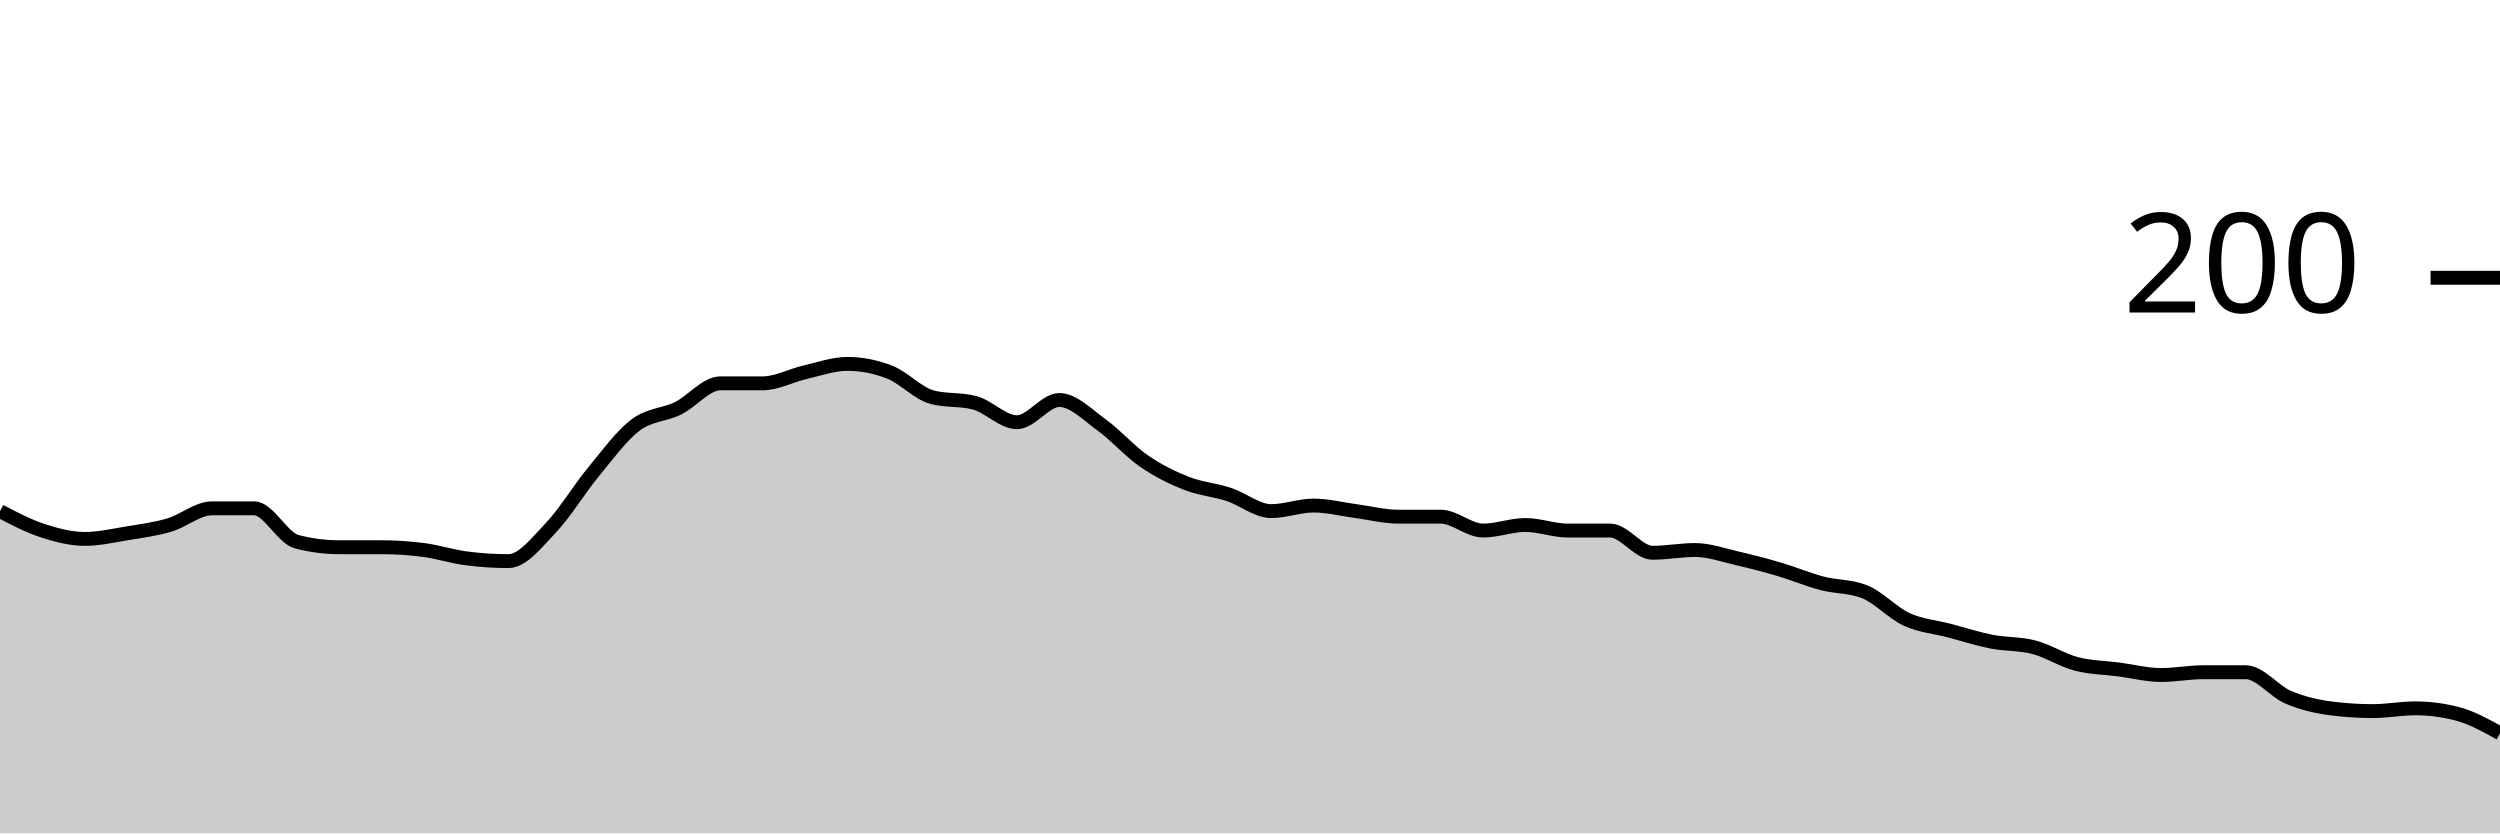
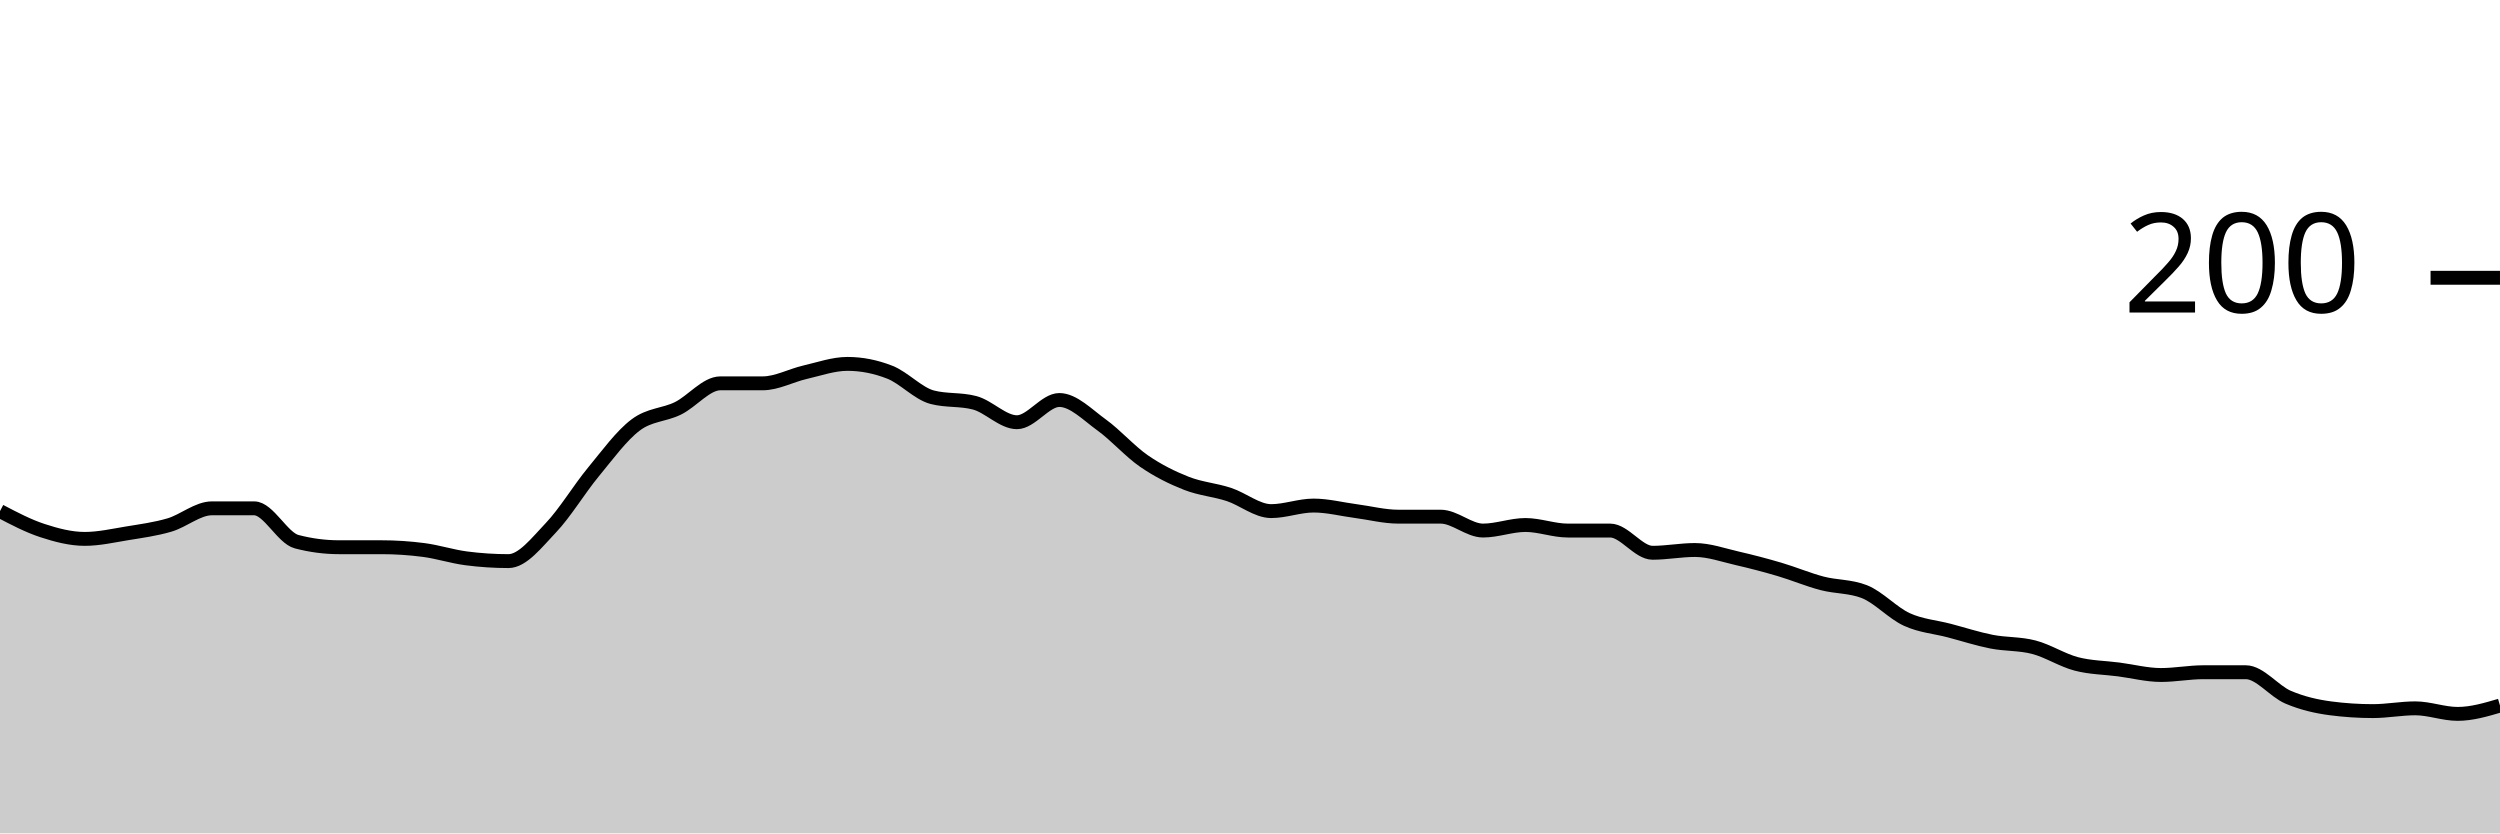
<svg xmlns="http://www.w3.org/2000/svg" viewBox="0 0 180 60">
  <g transform="translate(0,20)">
-     <path class="area" fill="rgba(0, 0, 0, 0.2)" d="M0,16.8C1.017,17.333,2.034,17.867,3.051,18.2C4.068,18.533,5.085,18.8,6.102,18.8C7.119,18.8,8.136,18.567,9.153,18.4C10.169,18.233,11.186,18.1,12.203,17.8C13.22,17.5,14.237,16.6,15.254,16.6C16.271,16.6,17.288,16.6,18.305,16.6C19.322,16.6,20.339,18.733,21.356,19C22.373,19.267,23.39,19.4,24.407,19.4C25.424,19.4,26.441,19.4,27.458,19.4C28.475,19.4,29.492,19.467,30.508,19.6C31.525,19.733,32.542,20.067,33.559,20.2C34.576,20.333,35.593,20.4,36.61,20.4C37.627,20.4,38.644,19.067,39.661,18C40.678,16.933,41.695,15.233,42.712,14C43.729,12.767,44.746,11.367,45.763,10.6C46.78,9.833,47.797,9.9,48.814,9.4C49.831,8.9,50.847,7.6,51.864,7.6C52.881,7.6,53.898,7.6,54.915,7.6C55.932,7.6,56.949,7.033,57.966,6.8C58.983,6.567,60,6.2,61.017,6.2C62.034,6.2,63.051,6.4,64.068,6.8C65.085,7.2,66.102,8.333,67.119,8.6C68.136,8.867,69.153,8.733,70.169,9C71.186,9.267,72.203,10.4,73.22,10.4C74.237,10.4,75.254,8.8,76.271,8.8C77.288,8.8,78.305,9.867,79.322,10.6C80.339,11.333,81.356,12.5,82.373,13.2C83.39,13.9,84.407,14.4,85.424,14.8C86.441,15.2,87.458,15.267,88.475,15.6C89.492,15.933,90.508,16.8,91.525,16.8C92.542,16.8,93.559,16.4,94.576,16.4C95.593,16.4,96.61,16.667,97.627,16.8C98.644,16.933,99.661,17.2,100.678,17.2C101.695,17.2,102.712,17.2,103.729,17.2C104.746,17.2,105.763,18.2,106.78,18.2C107.797,18.2,108.814,17.8,109.831,17.8C110.847,17.8,111.864,18.2,112.881,18.2C113.898,18.2,114.915,18.2,115.932,18.2C116.949,18.2,117.966,19.8,118.983,19.8C120,19.8,121.017,19.6,122.034,19.6C123.051,19.6,124.068,19.967,125.085,20.2C126.102,20.433,127.119,20.7,128.136,21C129.153,21.3,130.169,21.733,131.186,22C132.203,22.267,133.22,22.2,134.237,22.6C135.254,23,136.271,24.133,137.288,24.6C138.305,25.067,139.322,25.133,140.339,25.4C141.356,25.667,142.373,26,143.39,26.2C144.407,26.4,145.424,26.333,146.441,26.6C147.458,26.867,148.475,27.533,149.492,27.8C150.508,28.067,151.525,28.067,152.542,28.2C153.559,28.333,154.576,28.6,155.593,28.6C156.61,28.6,157.627,28.4,158.644,28.4C159.661,28.4,160.678,28.4,161.695,28.4C162.712,28.4,163.729,29.767,164.746,30.2C165.763,30.633,166.78,30.867,167.797,31C168.814,31.133,169.831,31.2,170.847,31.2C171.864,31.2,172.881,31,173.898,31C174.915,31,175.932,31.133,176.949,31.4C177.966,31.667,178.983,32.233,180,32.8L180,40C178.983,40,177.966,40,176.949,40C175.932,40,174.915,40,173.898,40C172.881,40,171.864,40,170.847,40C169.831,40,168.814,40,167.797,40C166.78,40,165.763,40,164.746,40C163.729,40,162.712,40,161.695,40C160.678,40,159.661,40,158.644,40C157.627,40,156.61,40,155.593,40C154.576,40,153.559,40,152.542,40C151.525,40,150.508,40,149.492,40C148.475,40,147.458,40,146.441,40C145.424,40,144.407,40,143.39,40C142.373,40,141.356,40,140.339,40C139.322,40,138.305,40,137.288,40C136.271,40,135.254,40,134.237,40C133.22,40,132.203,40,131.186,40C130.169,40,129.153,40,128.136,40C127.119,40,126.102,40,125.085,40C124.068,40,123.051,40,122.034,40C121.017,40,120,40,118.983,40C117.966,40,116.949,40,115.932,40C114.915,40,113.898,40,112.881,40C111.864,40,110.847,40,109.831,40C108.814,40,107.797,40,106.78,40C105.763,40,104.746,40,103.729,40C102.712,40,101.695,40,100.678,40C99.661,40,98.644,40,97.627,40C96.61,40,95.593,40,94.576,40C93.559,40,92.542,40,91.525,40C90.508,40,89.492,40,88.475,40C87.458,40,86.441,40,85.424,40C84.407,40,83.39,40,82.373,40C81.356,40,80.339,40,79.322,40C78.305,40,77.288,40,76.271,40C75.254,40,74.237,40,73.22,40C72.203,40,71.186,40,70.169,40C69.153,40,68.136,40,67.119,40C66.102,40,65.085,40,64.068,40C63.051,40,62.034,40,61.017,40C60,40,58.983,40,57.966,40C56.949,40,55.932,40,54.915,40C53.898,40,52.881,40,51.864,40C50.847,40,49.831,40,48.814,40C47.797,40,46.78,40,45.763,40C44.746,40,43.729,40,42.712,40C41.695,40,40.678,40,39.661,40C38.644,40,37.627,40,36.61,40C35.593,40,34.576,40,33.559,40C32.542,40,31.525,40,30.508,40C29.492,40,28.475,40,27.458,40C26.441,40,25.424,40,24.407,40C23.39,40,22.373,40,21.356,40C20.339,40,19.322,40,18.305,40C17.288,40,16.271,40,15.254,40C14.237,40,13.22,40,12.203,40C11.186,40,10.169,40,9.153,40C8.136,40,7.119,40,6.102,40C5.085,40,4.068,40,3.051,40C2.034,40,1.017,40,0,40Z" />
-     <path class="line" stroke="black" fill="none" d="M0,16.8C1.017,17.333,2.034,17.867,3.051,18.2C4.068,18.533,5.085,18.8,6.102,18.8C7.119,18.8,8.136,18.567,9.153,18.4C10.169,18.233,11.186,18.1,12.203,17.8C13.22,17.5,14.237,16.6,15.254,16.6C16.271,16.6,17.288,16.6,18.305,16.6C19.322,16.6,20.339,18.733,21.356,19C22.373,19.267,23.39,19.4,24.407,19.4C25.424,19.4,26.441,19.4,27.458,19.4C28.475,19.4,29.492,19.467,30.508,19.6C31.525,19.733,32.542,20.067,33.559,20.2C34.576,20.333,35.593,20.4,36.61,20.4C37.627,20.4,38.644,19.067,39.661,18C40.678,16.933,41.695,15.233,42.712,14C43.729,12.767,44.746,11.367,45.763,10.6C46.78,9.833,47.797,9.9,48.814,9.4C49.831,8.9,50.847,7.6,51.864,7.6C52.881,7.6,53.898,7.6,54.915,7.6C55.932,7.6,56.949,7.033,57.966,6.8C58.983,6.567,60,6.2,61.017,6.2C62.034,6.2,63.051,6.4,64.068,6.8C65.085,7.2,66.102,8.333,67.119,8.6C68.136,8.867,69.153,8.733,70.169,9C71.186,9.267,72.203,10.4,73.22,10.4C74.237,10.4,75.254,8.8,76.271,8.8C77.288,8.8,78.305,9.867,79.322,10.6C80.339,11.333,81.356,12.5,82.373,13.2C83.39,13.9,84.407,14.4,85.424,14.8C86.441,15.2,87.458,15.267,88.475,15.6C89.492,15.933,90.508,16.8,91.525,16.8C92.542,16.8,93.559,16.4,94.576,16.4C95.593,16.4,96.61,16.667,97.627,16.8C98.644,16.933,99.661,17.2,100.678,17.2C101.695,17.2,102.712,17.2,103.729,17.2C104.746,17.2,105.763,18.2,106.78,18.2C107.797,18.2,108.814,17.8,109.831,17.8C110.847,17.8,111.864,18.2,112.881,18.2C113.898,18.2,114.915,18.2,115.932,18.2C116.949,18.2,117.966,19.8,118.983,19.8C120,19.8,121.017,19.6,122.034,19.6C123.051,19.6,124.068,19.967,125.085,20.2C126.102,20.433,127.119,20.7,128.136,21C129.153,21.3,130.169,21.733,131.186,22C132.203,22.267,133.22,22.2,134.237,22.6C135.254,23,136.271,24.133,137.288,24.6C138.305,25.067,139.322,25.133,140.339,25.4C141.356,25.667,142.373,26,143.39,26.2C144.407,26.4,145.424,26.333,146.441,26.6C147.458,26.867,148.475,27.533,149.492,27.8C150.508,28.067,151.525,28.067,152.542,28.2C153.559,28.333,154.576,28.6,155.593,28.6C156.61,28.6,157.627,28.4,158.644,28.4C159.661,28.4,160.678,28.4,161.695,28.4C162.712,28.4,163.729,29.767,164.746,30.2C165.763,30.633,166.78,30.867,167.797,31C168.814,31.133,169.831,31.2,170.847,31.2C171.864,31.2,172.881,31,173.898,31C174.915,31,175.932,31.133,176.949,31.4C177.966,31.667,178.983,32.233,180,32.8" />
+     <path class="area" fill="rgba(0, 0, 0, 0.2)" d="M0,16.8C1.017,17.333,2.034,17.867,3.051,18.2C4.068,18.533,5.085,18.8,6.102,18.8C7.119,18.8,8.136,18.567,9.153,18.4C10.169,18.233,11.186,18.1,12.203,17.8C13.22,17.5,14.237,16.6,15.254,16.6C16.271,16.6,17.288,16.6,18.305,16.6C19.322,16.6,20.339,18.733,21.356,19C22.373,19.267,23.39,19.4,24.407,19.4C25.424,19.4,26.441,19.4,27.458,19.4C28.475,19.4,29.492,19.467,30.508,19.6C31.525,19.733,32.542,20.067,33.559,20.2C34.576,20.333,35.593,20.4,36.61,20.4C37.627,20.4,38.644,19.067,39.661,18C40.678,16.933,41.695,15.233,42.712,14C43.729,12.767,44.746,11.367,45.763,10.6C46.78,9.833,47.797,9.9,48.814,9.4C49.831,8.9,50.847,7.6,51.864,7.6C52.881,7.6,53.898,7.6,54.915,7.6C55.932,7.6,56.949,7.033,57.966,6.8C58.983,6.567,60,6.2,61.017,6.2C62.034,6.2,63.051,6.4,64.068,6.8C65.085,7.2,66.102,8.333,67.119,8.6C68.136,8.867,69.153,8.733,70.169,9C71.186,9.267,72.203,10.4,73.22,10.4C74.237,10.4,75.254,8.8,76.271,8.8C77.288,8.8,78.305,9.867,79.322,10.6C80.339,11.333,81.356,12.5,82.373,13.2C83.39,13.9,84.407,14.4,85.424,14.8C86.441,15.2,87.458,15.267,88.475,15.6C89.492,15.933,90.508,16.8,91.525,16.8C92.542,16.8,93.559,16.4,94.576,16.4C95.593,16.4,96.61,16.667,97.627,16.8C98.644,16.933,99.661,17.2,100.678,17.2C101.695,17.2,102.712,17.2,103.729,17.2C104.746,17.2,105.763,18.2,106.78,18.2C107.797,18.2,108.814,17.8,109.831,17.8C110.847,17.8,111.864,18.2,112.881,18.2C113.898,18.2,114.915,18.2,115.932,18.2C116.949,18.2,117.966,19.8,118.983,19.8C120,19.8,121.017,19.6,122.034,19.6C123.051,19.6,124.068,19.967,125.085,20.2C126.102,20.433,127.119,20.7,128.136,21C129.153,21.3,130.169,21.733,131.186,22C132.203,22.267,133.22,22.2,134.237,22.6C135.254,23,136.271,24.133,137.288,24.6C138.305,25.067,139.322,25.133,140.339,25.4C141.356,25.667,142.373,26,143.39,26.2C144.407,26.4,145.424,26.333,146.441,26.6C147.458,26.867,148.475,27.533,149.492,27.8C150.508,28.067,151.525,28.067,152.542,28.2C153.559,28.333,154.576,28.6,155.593,28.6C156.61,28.6,157.627,28.4,158.644,28.4C159.661,28.4,160.678,28.4,161.695,28.4C162.712,28.4,163.729,29.767,164.746,30.2C165.763,30.633,166.78,30.867,167.797,31C168.814,31.133,169.831,31.2,170.847,31.2C171.864,31.2,172.881,31,173.898,31C174.915,31,175.932,31.4,176.949,31.4C177.966,31.4,178.983,31.1,180,30.8L180,40C178.983,40,177.966,40,176.949,40C175.932,40,174.915,40,173.898,40C172.881,40,171.864,40,170.847,40C169.831,40,168.814,40,167.797,40C166.78,40,165.763,40,164.746,40C163.729,40,162.712,40,161.695,40C160.678,40,159.661,40,158.644,40C157.627,40,156.61,40,155.593,40C154.576,40,153.559,40,152.542,40C151.525,40,150.508,40,149.492,40C148.475,40,147.458,40,146.441,40C145.424,40,144.407,40,143.39,40C142.373,40,141.356,40,140.339,40C139.322,40,138.305,40,137.288,40C136.271,40,135.254,40,134.237,40C133.22,40,132.203,40,131.186,40C130.169,40,129.153,40,128.136,40C127.119,40,126.102,40,125.085,40C124.068,40,123.051,40,122.034,40C121.017,40,120,40,118.983,40C117.966,40,116.949,40,115.932,40C114.915,40,113.898,40,112.881,40C111.864,40,110.847,40,109.831,40C108.814,40,107.797,40,106.78,40C105.763,40,104.746,40,103.729,40C102.712,40,101.695,40,100.678,40C99.661,40,98.644,40,97.627,40C96.61,40,95.593,40,94.576,40C93.559,40,92.542,40,91.525,40C90.508,40,89.492,40,88.475,40C87.458,40,86.441,40,85.424,40C84.407,40,83.39,40,82.373,40C81.356,40,80.339,40,79.322,40C78.305,40,77.288,40,76.271,40C75.254,40,74.237,40,73.22,40C72.203,40,71.186,40,70.169,40C69.153,40,68.136,40,67.119,40C66.102,40,65.085,40,64.068,40C63.051,40,62.034,40,61.017,40C60,40,58.983,40,57.966,40C56.949,40,55.932,40,54.915,40C53.898,40,52.881,40,51.864,40C50.847,40,49.831,40,48.814,40C47.797,40,46.78,40,45.763,40C44.746,40,43.729,40,42.712,40C41.695,40,40.678,40,39.661,40C38.644,40,37.627,40,36.61,40C35.593,40,34.576,40,33.559,40C32.542,40,31.525,40,30.508,40C29.492,40,28.475,40,27.458,40C26.441,40,25.424,40,24.407,40C23.39,40,22.373,40,21.356,40C20.339,40,19.322,40,18.305,40C17.288,40,16.271,40,15.254,40C14.237,40,13.22,40,12.203,40C11.186,40,10.169,40,9.153,40C8.136,40,7.119,40,6.102,40C5.085,40,4.068,40,3.051,40C2.034,40,1.017,40,0,40Z" />
+     <path class="line" stroke="black" fill="none" d="M0,16.8C1.017,17.333,2.034,17.867,3.051,18.2C4.068,18.533,5.085,18.8,6.102,18.8C7.119,18.8,8.136,18.567,9.153,18.4C10.169,18.233,11.186,18.1,12.203,17.8C13.22,17.5,14.237,16.6,15.254,16.6C16.271,16.6,17.288,16.6,18.305,16.6C19.322,16.6,20.339,18.733,21.356,19C22.373,19.267,23.39,19.4,24.407,19.4C25.424,19.4,26.441,19.4,27.458,19.4C28.475,19.4,29.492,19.467,30.508,19.6C31.525,19.733,32.542,20.067,33.559,20.2C34.576,20.333,35.593,20.4,36.61,20.4C37.627,20.4,38.644,19.067,39.661,18C40.678,16.933,41.695,15.233,42.712,14C43.729,12.767,44.746,11.367,45.763,10.6C46.78,9.833,47.797,9.9,48.814,9.4C49.831,8.9,50.847,7.6,51.864,7.6C52.881,7.6,53.898,7.6,54.915,7.6C55.932,7.6,56.949,7.033,57.966,6.8C58.983,6.567,60,6.2,61.017,6.2C62.034,6.2,63.051,6.4,64.068,6.8C65.085,7.2,66.102,8.333,67.119,8.6C68.136,8.867,69.153,8.733,70.169,9C71.186,9.267,72.203,10.4,73.22,10.4C74.237,10.4,75.254,8.8,76.271,8.8C77.288,8.8,78.305,9.867,79.322,10.6C80.339,11.333,81.356,12.5,82.373,13.2C83.39,13.9,84.407,14.4,85.424,14.8C86.441,15.2,87.458,15.267,88.475,15.6C89.492,15.933,90.508,16.8,91.525,16.8C92.542,16.8,93.559,16.4,94.576,16.4C95.593,16.4,96.61,16.667,97.627,16.8C98.644,16.933,99.661,17.2,100.678,17.2C101.695,17.2,102.712,17.2,103.729,17.2C104.746,17.2,105.763,18.2,106.78,18.2C107.797,18.2,108.814,17.8,109.831,17.8C110.847,17.8,111.864,18.2,112.881,18.2C113.898,18.2,114.915,18.2,115.932,18.2C116.949,18.2,117.966,19.8,118.983,19.8C120,19.8,121.017,19.6,122.034,19.6C123.051,19.6,124.068,19.967,125.085,20.2C126.102,20.433,127.119,20.7,128.136,21C129.153,21.3,130.169,21.733,131.186,22C132.203,22.267,133.22,22.2,134.237,22.6C135.254,23,136.271,24.133,137.288,24.6C138.305,25.067,139.322,25.133,140.339,25.4C141.356,25.667,142.373,26,143.39,26.2C144.407,26.4,145.424,26.333,146.441,26.6C147.458,26.867,148.475,27.533,149.492,27.8C150.508,28.067,151.525,28.067,152.542,28.2C153.559,28.333,154.576,28.6,155.593,28.6C156.61,28.6,157.627,28.4,158.644,28.4C159.661,28.4,160.678,28.4,161.695,28.4C162.712,28.4,163.729,29.767,164.746,30.2C165.763,30.633,166.78,30.867,167.797,31C168.814,31.133,169.831,31.2,170.847,31.2C171.864,31.2,172.881,31,173.898,31C174.915,31,175.932,31.4,176.949,31.4C177.966,31.4,178.983,31.1,180,30.8" />
    <path class="axis-ceiling" stroke-width="1" stroke="black" fill="none" d="M175,0L180,0" />
    <text class="axis-ceiling-label" font-family="sans-serif" text-anchor="end" font-size="10px" x="170" y="2.5">200</text>
  </g>
</svg>
